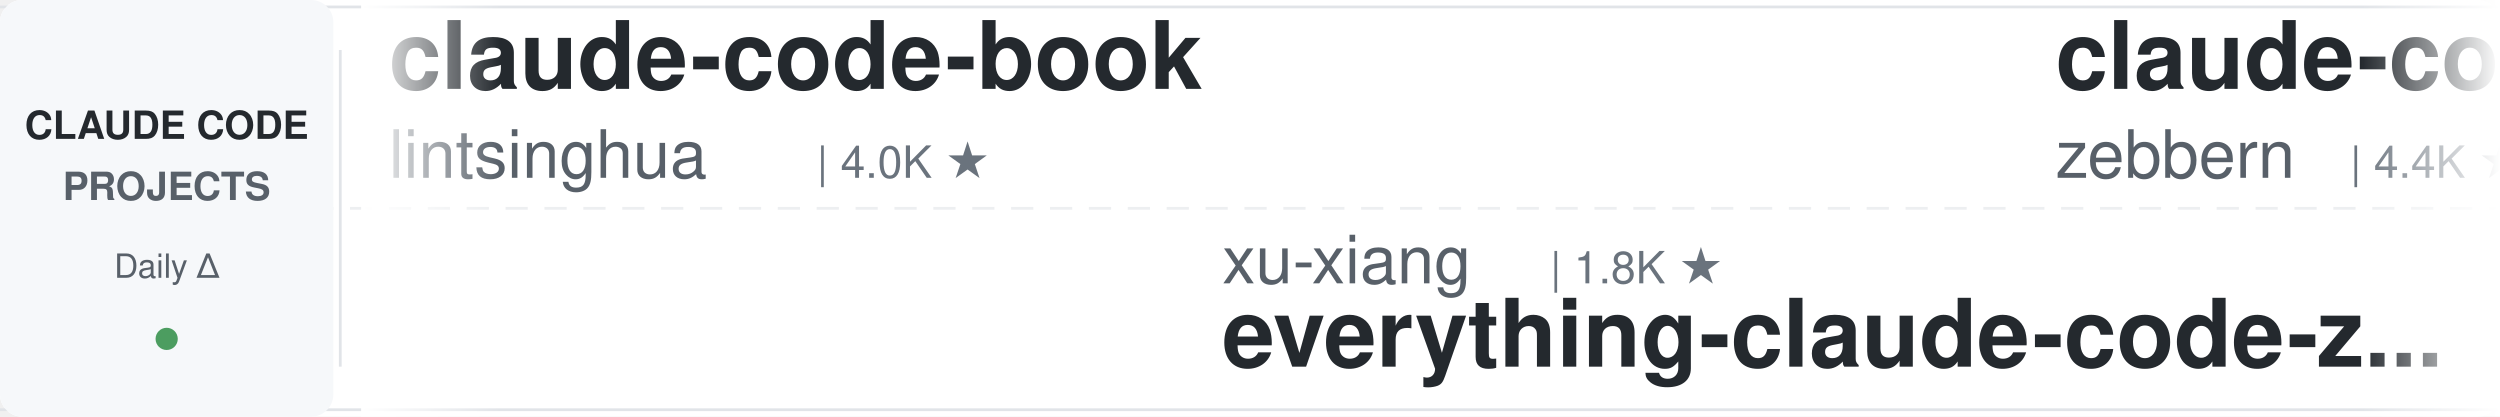
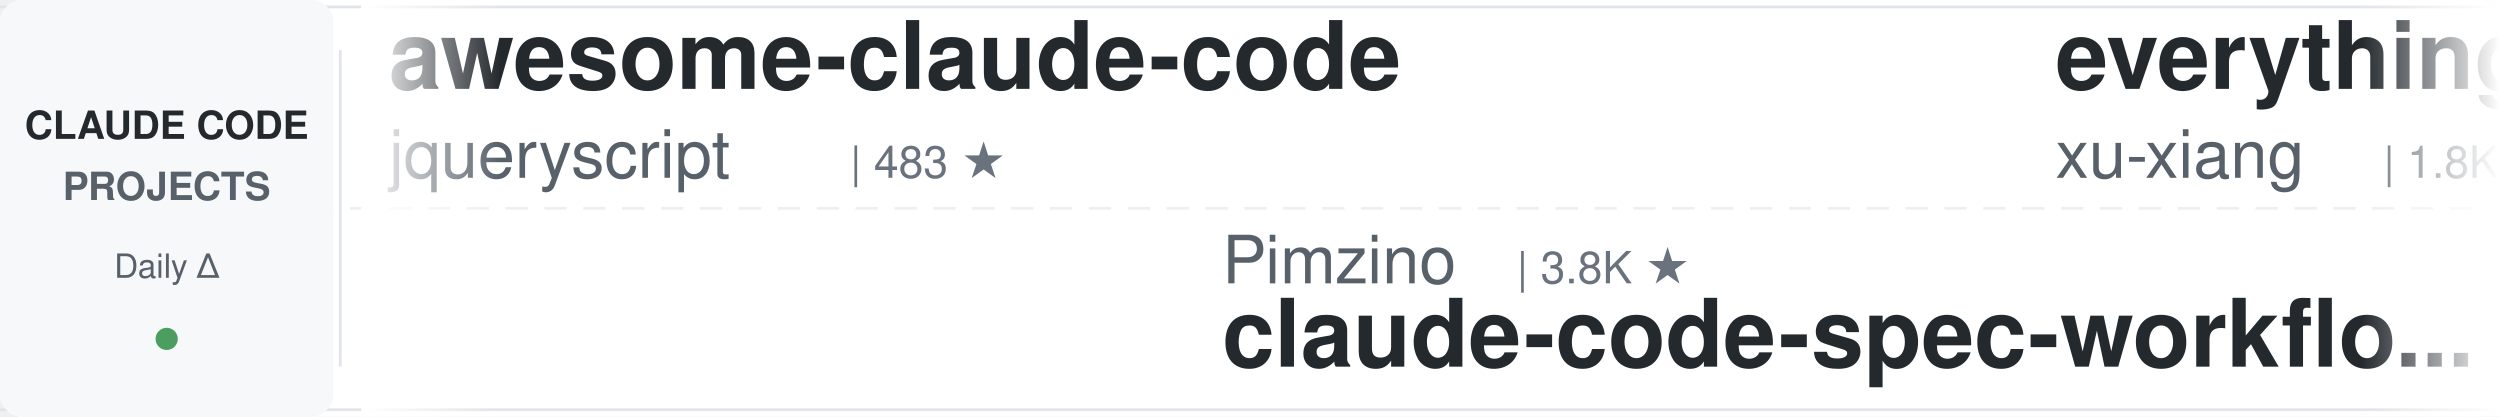
<svg xmlns="http://www.w3.org/2000/svg" width="900" height="150">
  <defs>
    <linearGradient id="leftFade" x1="0%" y1="0%" x2="100%" y2="0%">
      <stop offset="0%" style="stop-color:#ffffff;stop-opacity:1" />
      <stop offset="100%" style="stop-color:#ffffff;stop-opacity:0" />
    </linearGradient>
    <linearGradient id="rightFade" x1="0%" y1="0%" x2="100%" y2="0%">
      <stop offset="0%" style="stop-color:#ffffff;stop-opacity:0" />
      <stop offset="100%" style="stop-color:#ffffff;stop-opacity:1" />
    </linearGradient>
  </defs>
  <rect width="900" height="150" fill="#ffffff" rx="8" />
  <rect x="0" y="2" width="900" height="1" fill="#e1e4e8" />
  <rect x="0" y="147" width="900" height="1" fill="#e1e4e8" />
  <line x1="0" y1="75" x2="900" y2="75" stroke="#e1e4e8" stroke-width="1" stroke-dasharray="8 6" opacity="0.6" />
  <rect x="0" y="0" width="120" height="150" fill="#f6f8fa" rx="8" />
  <text x="60" y="50" font-family="-apple-system, BlinkMacSystemFont, 'Segoe UI', Helvetica, Arial, sans-serif" font-size="14" font-weight="600" fill="#24292e" text-anchor="middle">CLAUDE CODE</text>
  <text x="60" y="72" font-family="-apple-system, BlinkMacSystemFont, 'Segoe UI', Helvetica, Arial, sans-serif" font-size="14" font-weight="600" fill="#586069" text-anchor="middle">PROJECTS</text>
  <text x="60" y="100" font-family="-apple-system, BlinkMacSystemFont, 'Segoe UI', Helvetica, Arial, sans-serif" font-size="12" font-weight="500" fill="#586069" text-anchor="middle">Daily Δ</text>
  <circle cx="60" cy="122" r="4" fill="#22863a" opacity="0.8" />
  <rect x="122" y="18" width="1" height="114" fill="#e1e4e8" />
  <clipPath id="tickerClip">
    <rect x="130" y="0" width="770" height="150" />
  </clipPath>
  <g clip-path="url(#tickerClip)">
    <g id="tickerItems">
      <animateTransform attributeName="transform" attributeType="XML" type="translate" from="0 0" to="-3000 0" dur="54s" repeatCount="indefinite" />
      <g transform="translate(0, 0)">
-         <text x="140" y="32" font-family="-apple-system, BlinkMacSystemFont, 'Segoe UI', Helvetica, Arial, sans-serif" font-size="34" font-weight="600" fill="#24292e">claude-code-book</text>
-         <text x="140" y="64" font-family="-apple-system, BlinkMacSystemFont, 'Segoe UI', Helvetica, Arial, sans-serif" font-size="24" font-weight="400" fill="#586069">lintsinghua</text>
-         <text x="294" y="64" font-family="-apple-system, BlinkMacSystemFont, 'Segoe UI', Helvetica, Arial, sans-serif" font-size="16" font-weight="500" fill="#6a737d">| 4.0K ★</text>
+         <text x="140" y="32" font-family="-apple-system, BlinkMacSystemFont, 'Segoe UI', Helvetica, Arial, sans-serif" font-size="34" font-weight="600" fill="#24292e">awesome-claude-code</text>
+         <text x="140" y="64" font-family="-apple-system, BlinkMacSystemFont, 'Segoe UI', Helvetica, Arial, sans-serif" font-size="24" font-weight="400" fill="#586069">jqueryscript</text>
+         <text x="306" y="64" font-family="-apple-system, BlinkMacSystemFont, 'Segoe UI', Helvetica, Arial, sans-serif" font-size="16" font-weight="500" fill="#6a737d">| 483 ★</text>
      </g>
      <g transform="translate(300, 0)">
-         <text x="140" y="102" font-family="-apple-system, BlinkMacSystemFont, 'Segoe UI', Helvetica, Arial, sans-serif" font-size="24" font-weight="400" fill="#586069">xu-xiang</text>
-         <text x="258" y="102" font-family="-apple-system, BlinkMacSystemFont, 'Segoe UI', Helvetica, Arial, sans-serif" font-size="16" font-weight="500" fill="#6a737d">| 1.8K ★</text>
-         <text x="140" y="132" font-family="-apple-system, BlinkMacSystemFont, 'Segoe UI', Helvetica, Arial, sans-serif" font-size="34" font-weight="600" fill="#24292e">everything-claude-code-z...</text>
+         <text x="140" y="102" font-family="-apple-system, BlinkMacSystemFont, 'Segoe UI', Helvetica, Arial, sans-serif" font-size="24" font-weight="400" fill="#586069">Pimzino</text>
+         <text x="246" y="102" font-family="-apple-system, BlinkMacSystemFont, 'Segoe UI', Helvetica, Arial, sans-serif" font-size="16" font-weight="500" fill="#6a737d">| 3.8K ★</text>
+         <text x="140" y="132" font-family="-apple-system, BlinkMacSystemFont, 'Segoe UI', Helvetica, Arial, sans-serif" font-size="34" font-weight="600" fill="#24292e">claude-code-spec-workflo...</text>
      </g>
      <g transform="translate(600, 0)">
-         <text x="140" y="32" font-family="-apple-system, BlinkMacSystemFont, 'Segoe UI', Helvetica, Arial, sans-serif" font-size="34" font-weight="600" fill="#24292e">claude-code-guide</text>
-         <text x="140" y="64" font-family="-apple-system, BlinkMacSystemFont, 'Segoe UI', Helvetica, Arial, sans-serif" font-size="24" font-weight="400" fill="#586069">zebbern</text>
-         <text x="246" y="64" font-family="-apple-system, BlinkMacSystemFont, 'Segoe UI', Helvetica, Arial, sans-serif" font-size="16" font-weight="500" fill="#6a737d">| 4.4K ★</text>
+         <text x="140" y="32" font-family="-apple-system, BlinkMacSystemFont, 'Segoe UI', Helvetica, Arial, sans-serif" font-size="34" font-weight="600" fill="#24292e">everything-claude-code-z...</text>
+         <text x="140" y="64" font-family="-apple-system, BlinkMacSystemFont, 'Segoe UI', Helvetica, Arial, sans-serif" font-size="24" font-weight="400" fill="#586069">xu-xiang</text>
+         <text x="258" y="64" font-family="-apple-system, BlinkMacSystemFont, 'Segoe UI', Helvetica, Arial, sans-serif" font-size="16" font-weight="500" fill="#6a737d">| 1.8K ★</text>
      </g>
      <g transform="translate(900, 0)">
+         <text x="140" y="102" font-family="-apple-system, BlinkMacSystemFont, 'Segoe UI', Helvetica, Arial, sans-serif" font-size="24" font-weight="400" fill="#586069">Windy3f3f3f3f</text>
+         <text x="318" y="102" font-family="-apple-system, BlinkMacSystemFont, 'Segoe UI', Helvetica, Arial, sans-serif" font-size="16" font-weight="500" fill="#6a737d">| 2.5K ★</text>
+         <text x="140" y="132" font-family="-apple-system, BlinkMacSystemFont, 'Segoe UI', Helvetica, Arial, sans-serif" font-size="34" font-weight="600" fill="#24292e">claude-code-from-scratch</text>
+       </g>
+       <g transform="translate(1200, 0)">
+         <text x="140" y="32" font-family="-apple-system, BlinkMacSystemFont, 'Segoe UI', Helvetica, Arial, sans-serif" font-size="34" font-weight="600" fill="#24292e">claude-code-rev</text>
+         <text x="140" y="64" font-family="-apple-system, BlinkMacSystemFont, 'Segoe UI', Helvetica, Arial, sans-serif" font-size="24" font-weight="400" fill="#586069">oboard</text>
+         <text x="234" y="64" font-family="-apple-system, BlinkMacSystemFont, 'Segoe UI', Helvetica, Arial, sans-serif" font-size="16" font-weight="500" fill="#6a737d">| 3.3K ★</text>
+       </g>
+       <g transform="translate(1500, 0)">
+         <text x="140" y="102" font-family="-apple-system, BlinkMacSystemFont, 'Segoe UI', Helvetica, Arial, sans-serif" font-size="24" font-weight="400" fill="#586069">davila7</text>
+         <text x="246" y="102" font-family="-apple-system, BlinkMacSystemFont, 'Segoe UI', Helvetica, Arial, sans-serif" font-size="16" font-weight="500" fill="#6a737d">| 30.0K ★</text>
+         <text x="140" y="132" font-family="-apple-system, BlinkMacSystemFont, 'Segoe UI', Helvetica, Arial, sans-serif" font-size="34" font-weight="600" fill="#24292e">claude-code-templates</text>
+       </g>
+       <g transform="translate(1800, 0)">
+         <text x="140" y="32" font-family="-apple-system, BlinkMacSystemFont, 'Segoe UI', Helvetica, Arial, sans-serif" font-size="34" font-weight="600" fill="#24292e">my-claude-code-setup</text>
+         <text x="140" y="64" font-family="-apple-system, BlinkMacSystemFont, 'Segoe UI', Helvetica, Arial, sans-serif" font-size="24" font-weight="400" fill="#586069">centminmod</text>
+         <text x="282" y="64" font-family="-apple-system, BlinkMacSystemFont, 'Segoe UI', Helvetica, Arial, sans-serif" font-size="16" font-weight="500" fill="#6a737d">| 2.5K ★</text>
+       </g>
+       <g transform="translate(2100, 0)">
+         <text x="140" y="102" font-family="-apple-system, BlinkMacSystemFont, 'Segoe UI', Helvetica, Arial, sans-serif" font-size="24" font-weight="400" fill="#586069">anthropics</text>
+         <text x="282" y="102" font-family="-apple-system, BlinkMacSystemFont, 'Segoe UI', Helvetica, Arial, sans-serif" font-size="16" font-weight="500" fill="#6a737d">| 8.5K ★</text>
+         <text x="140" y="132" font-family="-apple-system, BlinkMacSystemFont, 'Segoe UI', Helvetica, Arial, sans-serif" font-size="34" font-weight="600" fill="#24292e">claude-code-action</text>
+       </g>
+       <g transform="translate(2400, 0)">
+         <text x="140" y="32" font-family="-apple-system, BlinkMacSystemFont, 'Segoe UI', Helvetica, Arial, sans-serif" font-size="34" font-weight="600" fill="#24292e">claude-code-harness</text>
+         <text x="140" y="64" font-family="-apple-system, BlinkMacSystemFont, 'Segoe UI', Helvetica, Arial, sans-serif" font-size="24" font-weight="400" fill="#586069">Chachamaru127</text>
+         <text x="318" y="64" font-family="-apple-system, BlinkMacSystemFont, 'Segoe UI', Helvetica, Arial, sans-serif" font-size="16" font-weight="500" fill="#6a737d">| 3.0K ★</text>
+       </g>
+       <g transform="translate(2700, 0)">
        <text x="140" y="102" font-family="-apple-system, BlinkMacSystemFont, 'Segoe UI', Helvetica, Arial, sans-serif" font-size="24" font-weight="400" fill="#586069">ding113</text>
        <text x="246" y="102" font-family="-apple-system, BlinkMacSystemFont, 'Segoe UI', Helvetica, Arial, sans-serif" font-size="16" font-weight="500" fill="#6a737d">| 3.3K ★</text>
        <text x="140" y="132" font-family="-apple-system, BlinkMacSystemFont, 'Segoe UI', Helvetica, Arial, sans-serif" font-size="34" font-weight="600" fill="#24292e">claude-code-hub</text>
      </g>
-       <g transform="translate(1200, 0)">
-         <text x="140" y="32" font-family="-apple-system, BlinkMacSystemFont, 'Segoe UI', Helvetica, Arial, sans-serif" font-size="34" font-weight="600" fill="#24292e">Auto-claude-code-researc...</text>
-         <text x="140" y="64" font-family="-apple-system, BlinkMacSystemFont, 'Segoe UI', Helvetica, Arial, sans-serif" font-size="24" font-weight="400" fill="#586069">wanshuiyin</text>
-         <text x="282" y="64" font-family="-apple-system, BlinkMacSystemFont, 'Segoe UI', Helvetica, Arial, sans-serif" font-size="16" font-weight="500" fill="#6a737d">| 14.0K ★</text>
-       </g>
-       <g transform="translate(1500, 0)">
-         <text x="140" y="102" font-family="-apple-system, BlinkMacSystemFont, 'Segoe UI', Helvetica, Arial, sans-serif" font-size="24" font-weight="400" fill="#586069">affaan-m</text>
-         <text x="258" y="102" font-family="-apple-system, BlinkMacSystemFont, 'Segoe UI', Helvetica, Arial, sans-serif" font-size="16" font-weight="500" fill="#6a737d">| 235.5K ★</text>
-         <text x="140" y="132" font-family="-apple-system, BlinkMacSystemFont, 'Segoe UI', Helvetica, Arial, sans-serif" font-size="34" font-weight="600" fill="#24292e">ECC</text>
-       </g>
-       <g transform="translate(1800, 0)">
-         <text x="140" y="32" font-family="-apple-system, BlinkMacSystemFont, 'Segoe UI', Helvetica, Arial, sans-serif" font-size="34" font-weight="600" fill="#24292e">claude-code-rust</text>
-         <text x="140" y="64" font-family="-apple-system, BlinkMacSystemFont, 'Segoe UI', Helvetica, Arial, sans-serif" font-size="24" font-weight="400" fill="#586069">lorryjovens-hub</text>
-         <text x="342" y="64" font-family="-apple-system, BlinkMacSystemFont, 'Segoe UI', Helvetica, Arial, sans-serif" font-size="16" font-weight="500" fill="#6a737d">| 1.7K ★</text>
-       </g>
-       <g transform="translate(2100, 0)">
-         <text x="140" y="102" font-family="-apple-system, BlinkMacSystemFont, 'Segoe UI', Helvetica, Arial, sans-serif" font-size="24" font-weight="400" fill="#586069">davila7</text>
-         <text x="246" y="102" font-family="-apple-system, BlinkMacSystemFont, 'Segoe UI', Helvetica, Arial, sans-serif" font-size="16" font-weight="500" fill="#6a737d">| 30.0K ★</text>
-         <text x="140" y="132" font-family="-apple-system, BlinkMacSystemFont, 'Segoe UI', Helvetica, Arial, sans-serif" font-size="34" font-weight="600" fill="#24292e">claude-code-templates</text>
-       </g>
-       <g transform="translate(2400, 0)">
-         <text x="140" y="32" font-family="-apple-system, BlinkMacSystemFont, 'Segoe UI', Helvetica, Arial, sans-serif" font-size="34" font-weight="600" fill="#24292e">claude_codex_bridge</text>
-         <text x="140" y="64" font-family="-apple-system, BlinkMacSystemFont, 'Segoe UI', Helvetica, Arial, sans-serif" font-size="24" font-weight="400" fill="#586069">SeemSeam</text>
-         <text x="258" y="64" font-family="-apple-system, BlinkMacSystemFont, 'Segoe UI', Helvetica, Arial, sans-serif" font-size="16" font-weight="500" fill="#6a737d">| 3.3K ★</text>
-       </g>
-       <g transform="translate(2700, 0)">
-         <text x="140" y="102" font-family="-apple-system, BlinkMacSystemFont, 'Segoe UI', Helvetica, Arial, sans-serif" font-size="24" font-weight="400" fill="#586069">OneRedOak</text>
-         <text x="270" y="102" font-family="-apple-system, BlinkMacSystemFont, 'Segoe UI', Helvetica, Arial, sans-serif" font-size="16" font-weight="500" fill="#6a737d">| 3.9K ★</text>
-         <text x="140" y="132" font-family="-apple-system, BlinkMacSystemFont, 'Segoe UI', Helvetica, Arial, sans-serif" font-size="34" font-weight="600" fill="#24292e">claude-code-workflows</text>
-       </g>
      <g transform="translate(3000, 0)">
-         <text x="140" y="32" font-family="-apple-system, BlinkMacSystemFont, 'Segoe UI', Helvetica, Arial, sans-serif" font-size="34" font-weight="600" fill="#24292e">claude-code-book</text>
-         <text x="140" y="64" font-family="-apple-system, BlinkMacSystemFont, 'Segoe UI', Helvetica, Arial, sans-serif" font-size="24" font-weight="400" fill="#586069">lintsinghua</text>
-         <text x="294" y="64" font-family="-apple-system, BlinkMacSystemFont, 'Segoe UI', Helvetica, Arial, sans-serif" font-size="16" font-weight="500" fill="#6a737d">| 4.0K ★</text>
+         <text x="140" y="32" font-family="-apple-system, BlinkMacSystemFont, 'Segoe UI', Helvetica, Arial, sans-serif" font-size="34" font-weight="600" fill="#24292e">awesome-claude-code</text>
+         <text x="140" y="64" font-family="-apple-system, BlinkMacSystemFont, 'Segoe UI', Helvetica, Arial, sans-serif" font-size="24" font-weight="400" fill="#586069">jqueryscript</text>
+         <text x="306" y="64" font-family="-apple-system, BlinkMacSystemFont, 'Segoe UI', Helvetica, Arial, sans-serif" font-size="16" font-weight="500" fill="#6a737d">| 483 ★</text>
      </g>
      <g transform="translate(3300, 0)">
-         <text x="140" y="102" font-family="-apple-system, BlinkMacSystemFont, 'Segoe UI', Helvetica, Arial, sans-serif" font-size="24" font-weight="400" fill="#586069">xu-xiang</text>
-         <text x="258" y="102" font-family="-apple-system, BlinkMacSystemFont, 'Segoe UI', Helvetica, Arial, sans-serif" font-size="16" font-weight="500" fill="#6a737d">| 1.8K ★</text>
-         <text x="140" y="132" font-family="-apple-system, BlinkMacSystemFont, 'Segoe UI', Helvetica, Arial, sans-serif" font-size="34" font-weight="600" fill="#24292e">everything-claude-code-z...</text>
+         <text x="140" y="102" font-family="-apple-system, BlinkMacSystemFont, 'Segoe UI', Helvetica, Arial, sans-serif" font-size="24" font-weight="400" fill="#586069">Pimzino</text>
+         <text x="246" y="102" font-family="-apple-system, BlinkMacSystemFont, 'Segoe UI', Helvetica, Arial, sans-serif" font-size="16" font-weight="500" fill="#6a737d">| 3.8K ★</text>
+         <text x="140" y="132" font-family="-apple-system, BlinkMacSystemFont, 'Segoe UI', Helvetica, Arial, sans-serif" font-size="34" font-weight="600" fill="#24292e">claude-code-spec-workflo...</text>
      </g>
      <g transform="translate(3600, 0)">
-         <text x="140" y="32" font-family="-apple-system, BlinkMacSystemFont, 'Segoe UI', Helvetica, Arial, sans-serif" font-size="34" font-weight="600" fill="#24292e">claude-code-guide</text>
-         <text x="140" y="64" font-family="-apple-system, BlinkMacSystemFont, 'Segoe UI', Helvetica, Arial, sans-serif" font-size="24" font-weight="400" fill="#586069">zebbern</text>
-         <text x="246" y="64" font-family="-apple-system, BlinkMacSystemFont, 'Segoe UI', Helvetica, Arial, sans-serif" font-size="16" font-weight="500" fill="#6a737d">| 4.4K ★</text>
+         <text x="140" y="32" font-family="-apple-system, BlinkMacSystemFont, 'Segoe UI', Helvetica, Arial, sans-serif" font-size="34" font-weight="600" fill="#24292e">everything-claude-code-z...</text>
+         <text x="140" y="64" font-family="-apple-system, BlinkMacSystemFont, 'Segoe UI', Helvetica, Arial, sans-serif" font-size="24" font-weight="400" fill="#586069">xu-xiang</text>
+         <text x="258" y="64" font-family="-apple-system, BlinkMacSystemFont, 'Segoe UI', Helvetica, Arial, sans-serif" font-size="16" font-weight="500" fill="#6a737d">| 1.8K ★</text>
      </g>
      <g transform="translate(3900, 0)">
-         <text x="140" y="102" font-family="-apple-system, BlinkMacSystemFont, 'Segoe UI', Helvetica, Arial, sans-serif" font-size="24" font-weight="400" fill="#586069">ding113</text>
-         <text x="246" y="102" font-family="-apple-system, BlinkMacSystemFont, 'Segoe UI', Helvetica, Arial, sans-serif" font-size="16" font-weight="500" fill="#6a737d">| 3.3K ★</text>
-         <text x="140" y="132" font-family="-apple-system, BlinkMacSystemFont, 'Segoe UI', Helvetica, Arial, sans-serif" font-size="34" font-weight="600" fill="#24292e">claude-code-hub</text>
+         <text x="140" y="102" font-family="-apple-system, BlinkMacSystemFont, 'Segoe UI', Helvetica, Arial, sans-serif" font-size="24" font-weight="400" fill="#586069">Windy3f3f3f3f</text>
+         <text x="318" y="102" font-family="-apple-system, BlinkMacSystemFont, 'Segoe UI', Helvetica, Arial, sans-serif" font-size="16" font-weight="500" fill="#6a737d">| 2.5K ★</text>
+         <text x="140" y="132" font-family="-apple-system, BlinkMacSystemFont, 'Segoe UI', Helvetica, Arial, sans-serif" font-size="34" font-weight="600" fill="#24292e">claude-code-from-scratch</text>
      </g>
    </g>
  </g>
  <rect x="130" y="0" width="50" height="150" fill="url(#leftFade)" />
  <rect x="850" y="0" width="50" height="150" fill="url(#rightFade)" />
</svg>
